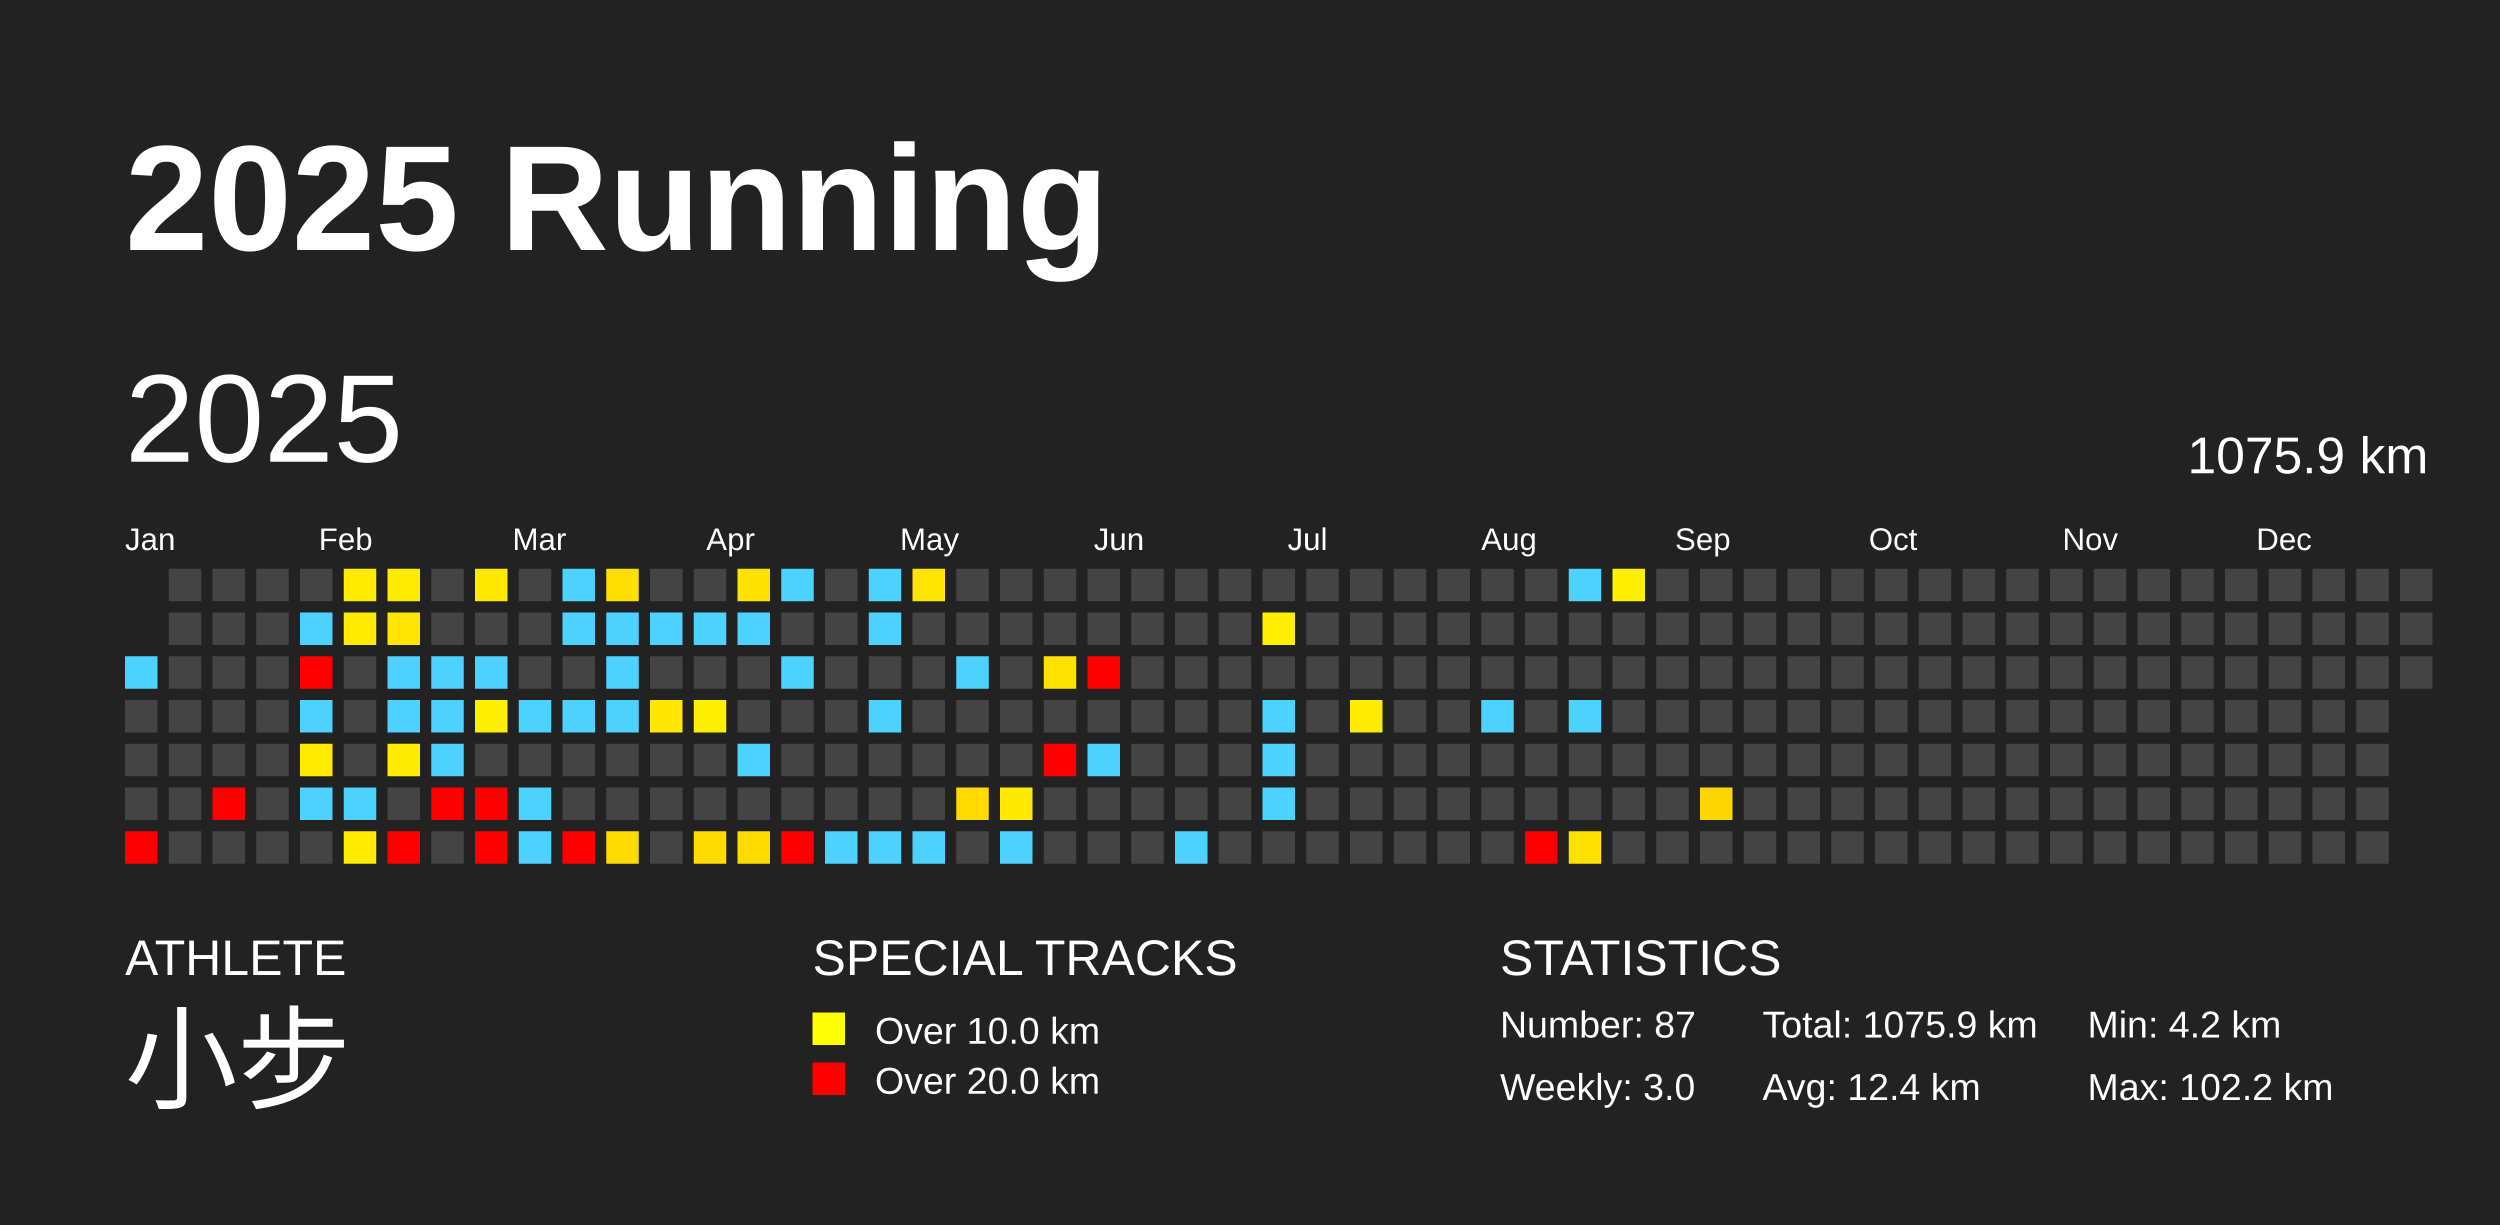
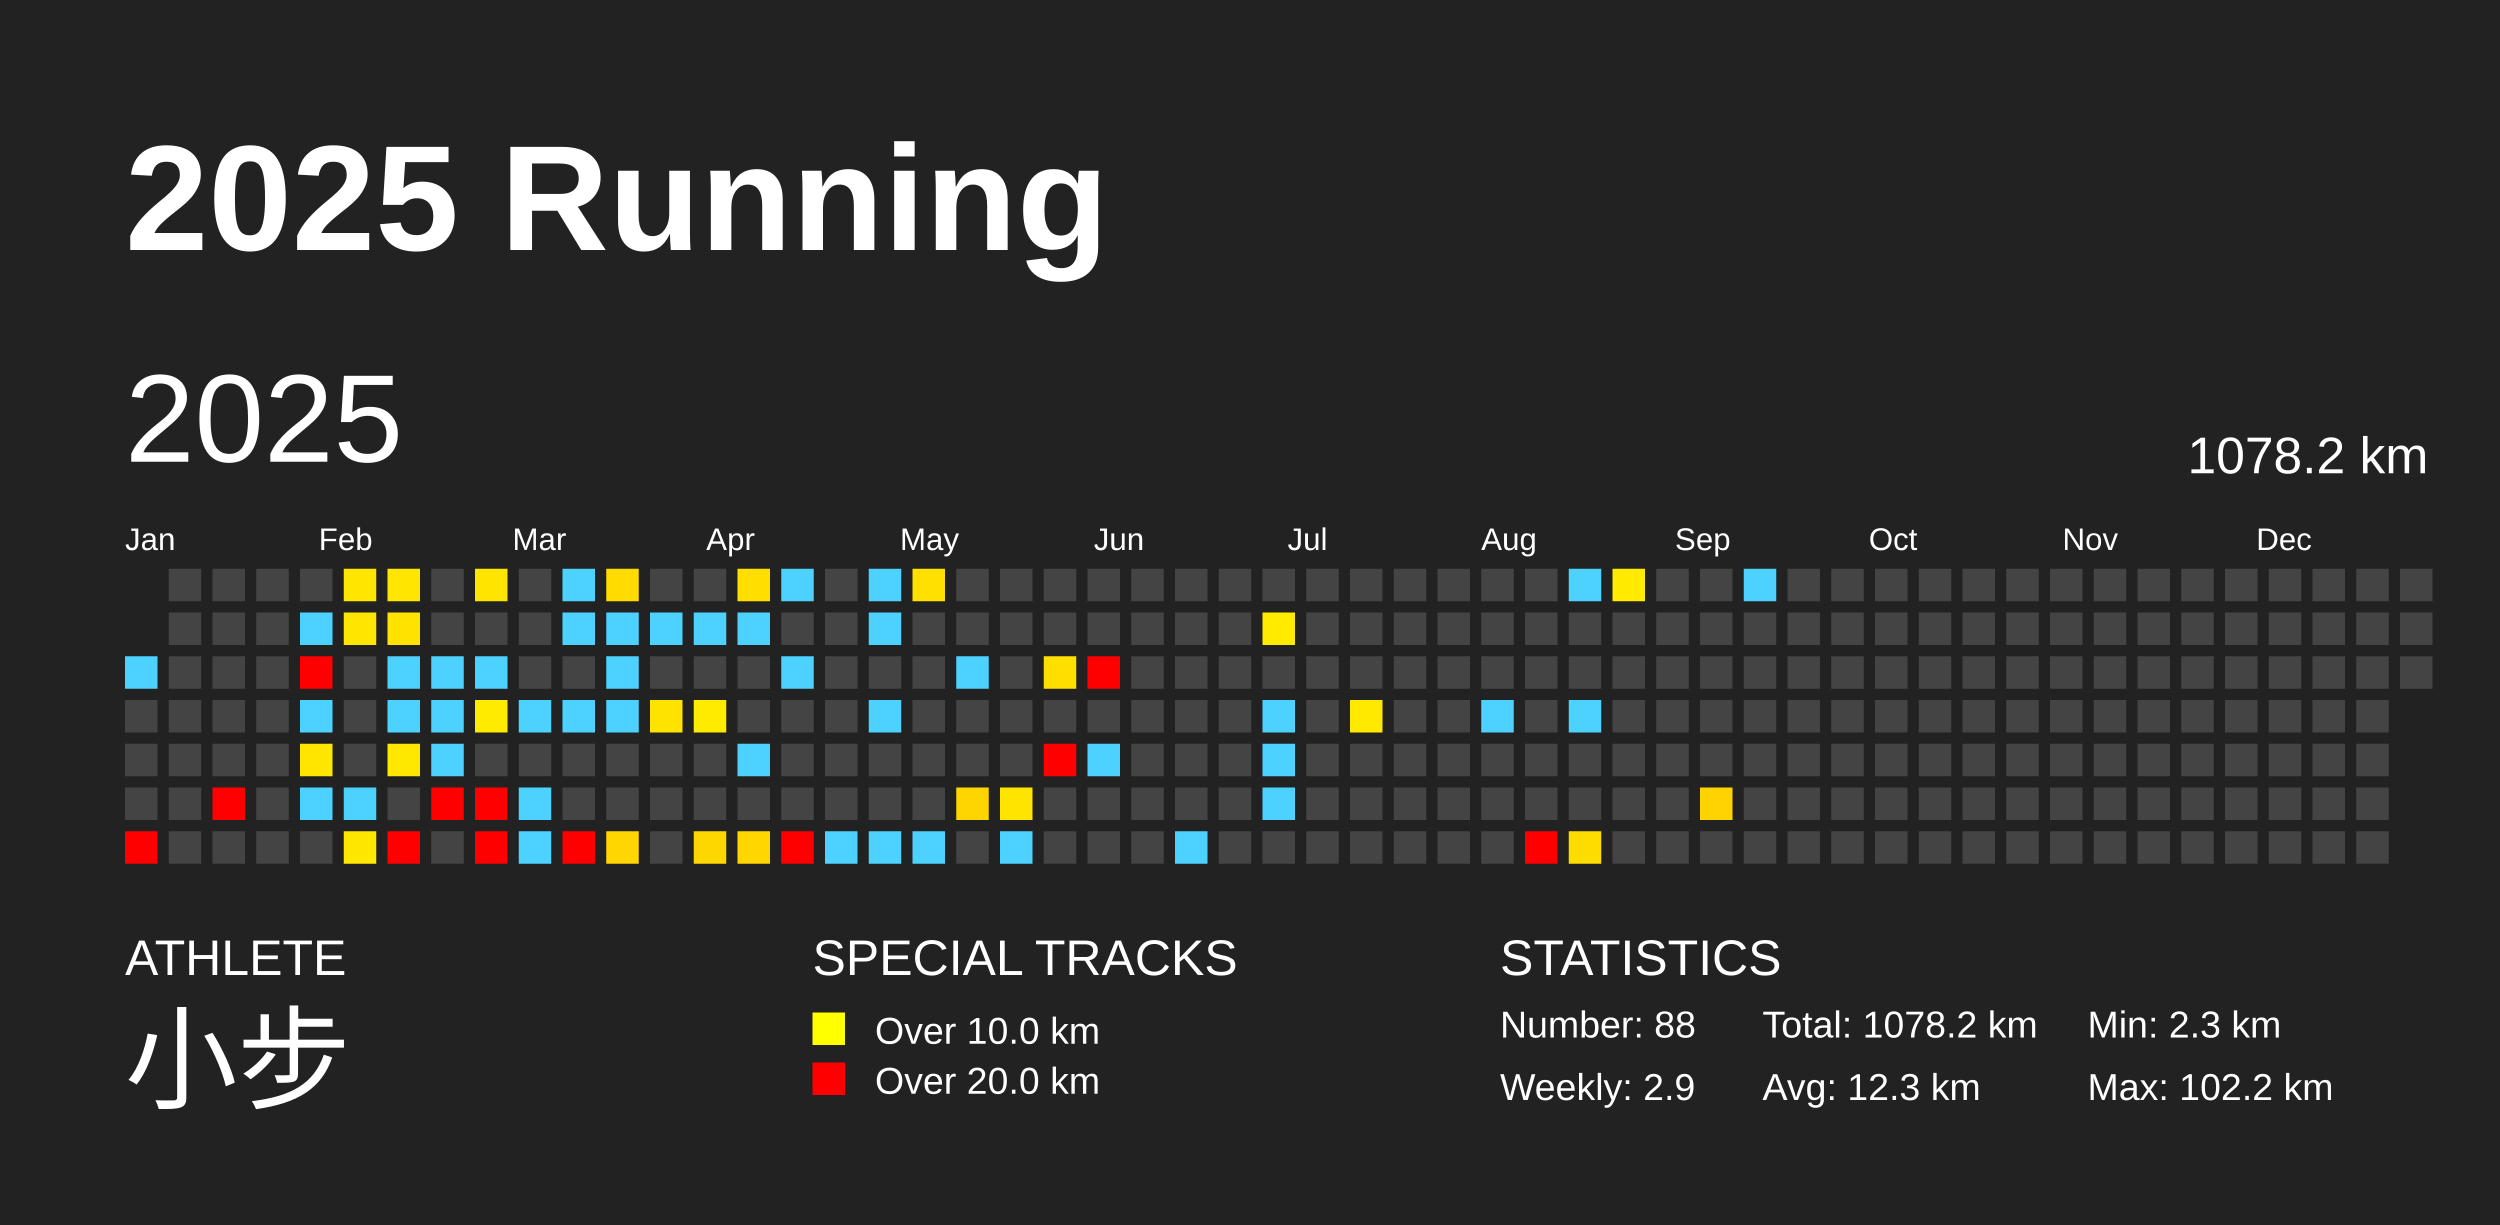
<svg xmlns="http://www.w3.org/2000/svg" baseProfile="full" height="98mm" version="1.1" viewBox="0,0,200,98" width="200mm">
  <defs />
  <rect fill="#222222" height="98" width="200" x="0" y="0" />
  <text fill="#FFFFFF" style="font-size:12px; font-family:Arial; font-weight:bold;" x="10" y="20">2025 Running</text>
  <text fill="#FFFFFF" style="font-size:4px; font-family:Arial" x="10" y="78">ATHLETE</text>
  <text fill="#FFFFFF" style="font-size:9px; font-family:Arial" x="10" y="88">小步</text>
  <text fill="#FFFFFF" style="font-size:4px; font-family:Arial" x="65" y="78">SPECIAL TRACKS</text>
  <rect fill="yellow" height="2.6" width="2.6" x="65" y="81" />
  <text fill="#FFFFFF" style="font-size:3px; font-family:Arial" x="70" y="83.5">Over 10.0 km</text>
  <rect fill="red" height="2.6" width="2.6" x="65" y="85" />
  <text fill="#FFFFFF" style="font-size:3px; font-family:Arial" x="70" y="87.5">Over 20.0 km</text>
  <text fill="#FFFFFF" style="font-size:4px; font-family:Arial" x="120" y="78">STATISTICS</text>
-   <text fill="#FFFFFF" style="font-size:3px; font-family:Arial" x="120" y="83">Number: 87</text>
-   <text fill="#FFFFFF" style="font-size:3px; font-family:Arial" x="120" y="88">Weekly: 3.0</text>
-   <text fill="#FFFFFF" style="font-size:3px; font-family:Arial" x="141" y="83">Total: 1075.9 km</text>
-   <text fill="#FFFFFF" style="font-size:3px; font-family:Arial" x="141" y="88">Avg: 12.4 km</text>
-   <text fill="#FFFFFF" style="font-size:3px; font-family:Arial" x="167" y="83">Min: 4.2 km</text>
+   <text fill="#FFFFFF" style="font-size:3px; font-family:Arial" x="120" y="83">Number: 88</text>
+   <text fill="#FFFFFF" style="font-size:3px; font-family:Arial" x="120" y="88">Weekly: 2.9</text>
+   <text fill="#FFFFFF" style="font-size:3px; font-family:Arial" x="141" y="83">Total: 1078.2 km</text>
+   <text fill="#FFFFFF" style="font-size:3px; font-family:Arial" x="141" y="88">Avg: 12.3 km</text>
+   <text fill="#FFFFFF" style="font-size:3px; font-family:Arial" x="167" y="83">Min: 2.3 km</text>
  <text fill="#FFFFFF" style="font-size:3px; font-family:Arial" x="167" y="88">Max: 102.2 km</text>
  <text dominant-baseline="hanging" fill="#FFFFFF" style="font-size:10.0px; font-family:Arial;" x="10" y="30">2025</text>
-   <text dominant-baseline="hanging" fill="#FFFFFF" style="font-size:4.125px; font-family:Arial;" x="175" y="35">1075.9 km</text>
+   <text dominant-baseline="hanging" fill="#FFFFFF" style="font-size:4.125px; font-family:Arial;" x="175" y="35">1078.2 km</text>
  <text fill="#FFFFFF" style="font-size:2.5px; font-family:Arial" x="10.0" y="44">Jan</text>
  <text fill="#FFFFFF" style="font-size:2.5px; font-family:Arial" x="25.5" y="44">Feb</text>
  <text fill="#FFFFFF" style="font-size:2.5px; font-family:Arial" x="41.0" y="44">Mar</text>
  <text fill="#FFFFFF" style="font-size:2.5px; font-family:Arial" x="56.5" y="44">Apr</text>
  <text fill="#FFFFFF" style="font-size:2.5px; font-family:Arial" x="72.0" y="44">May</text>
  <text fill="#FFFFFF" style="font-size:2.5px; font-family:Arial" x="87.5" y="44">Jun</text>
  <text fill="#FFFFFF" style="font-size:2.5px; font-family:Arial" x="103.0" y="44">Jul</text>
  <text fill="#FFFFFF" style="font-size:2.5px; font-family:Arial" x="118.5" y="44">Aug</text>
  <text fill="#FFFFFF" style="font-size:2.5px; font-family:Arial" x="134.0" y="44">Sep</text>
  <text fill="#FFFFFF" style="font-size:2.5px; font-family:Arial" x="149.5" y="44">Oct</text>
  <text fill="#FFFFFF" style="font-size:2.5px; font-family:Arial" x="165.0" y="44">Nov</text>
  <text fill="#FFFFFF" style="font-size:2.5px; font-family:Arial" x="180.5" y="44">Dec</text>
  <rect fill="#4dd2ff" height="2.6" width="2.6" x="10.0" y="52.5" />
  <rect fill="#444444" height="2.6" width="2.6" x="10.0" y="56.0" />
  <rect fill="#444444" height="2.6" width="2.6" x="10.0" y="59.5" />
  <rect fill="#444444" height="2.6" width="2.6" x="10.0" y="63.0" />
  <rect fill="red" height="2.6" width="2.6" x="10.0" y="66.5" />
  <rect fill="#444444" height="2.6" width="2.6" x="13.5" y="45.5" />
  <rect fill="#444444" height="2.6" width="2.6" x="13.5" y="49.0" />
  <rect fill="#444444" height="2.6" width="2.6" x="13.5" y="52.5" />
  <rect fill="#444444" height="2.6" width="2.6" x="13.5" y="56.0" />
  <rect fill="#444444" height="2.6" width="2.6" x="13.5" y="59.5" />
  <rect fill="#444444" height="2.6" width="2.6" x="13.5" y="63.0" />
  <rect fill="#444444" height="2.6" width="2.6" x="13.5" y="66.5" />
  <rect fill="#444444" height="2.6" width="2.6" x="17.0" y="45.5" />
  <rect fill="#444444" height="2.6" width="2.6" x="17.0" y="49.0" />
  <rect fill="#444444" height="2.6" width="2.6" x="17.0" y="52.5" />
  <rect fill="#444444" height="2.6" width="2.6" x="17.0" y="56.0" />
  <rect fill="#444444" height="2.6" width="2.6" x="17.0" y="59.5" />
  <rect fill="red" height="2.6" width="2.6" x="17.0" y="63.0" />
  <rect fill="#444444" height="2.6" width="2.6" x="17.0" y="66.5" />
  <rect fill="#444444" height="2.6" width="2.6" x="20.5" y="45.5" />
  <rect fill="#444444" height="2.6" width="2.6" x="20.5" y="49.0" />
  <rect fill="#444444" height="2.6" width="2.6" x="20.5" y="52.5" />
  <rect fill="#444444" height="2.6" width="2.6" x="20.5" y="56.0" />
  <rect fill="#444444" height="2.6" width="2.6" x="20.5" y="59.5" />
  <rect fill="#444444" height="2.6" width="2.6" x="20.5" y="63.0" />
  <rect fill="#444444" height="2.6" width="2.6" x="20.5" y="66.5" />
  <rect fill="#444444" height="2.6" width="2.6" x="24.0" y="45.5" />
  <rect fill="#4dd2ff" height="2.6" width="2.6" x="24.0" y="49.0" />
  <rect fill="red" height="2.6" width="2.6" x="24.0" y="52.5" />
  <rect fill="#4dd2ff" height="2.6" width="2.6" x="24.0" y="56.0" />
-   <rect fill="#ffeb00" height="2.6" width="2.6" x="24.0" y="59.5" />
+   <rect fill="#ffe600" height="2.6" width="2.6" x="24.0" y="59.5" />
  <rect fill="#4dd2ff" height="2.6" width="2.6" x="24.0" y="63.0" />
  <rect fill="#444444" height="2.6" width="2.6" x="24.0" y="66.5" />
-   <rect fill="#ffea00" height="2.6" width="2.6" x="27.5" y="45.5" />
-   <rect fill="#ffea00" height="2.6" width="2.6" x="27.5" y="49.0" />
+   <rect fill="#ffe600" height="2.6" width="2.6" x="27.5" y="45.5" />
+   <rect fill="#ffe600" height="2.6" width="2.6" x="27.5" y="49.0" />
  <rect fill="#444444" height="2.6" width="2.6" x="27.5" y="52.5" />
  <rect fill="#444444" height="2.6" width="2.6" x="27.5" y="56.0" />
  <rect fill="#444444" height="2.6" width="2.6" x="27.5" y="59.5" />
  <rect fill="#4dd2ff" height="2.6" width="2.6" x="27.5" y="63.0" />
-   <rect fill="#ffec00" height="2.6" width="2.6" x="27.5" y="66.5" />
-   <rect fill="#ffeb00" height="2.6" width="2.6" x="31.0" y="45.5" />
-   <rect fill="#ffe600" height="2.6" width="2.6" x="31.0" y="49.0" />
+   <rect fill="#ffe700" height="2.6" width="2.6" x="27.5" y="66.5" />
+   <rect fill="#ffe600" height="2.6" width="2.6" x="31.0" y="45.5" />
+   <rect fill="#ffe200" height="2.6" width="2.6" x="31.0" y="49.0" />
  <rect fill="#4dd2ff" height="2.6" width="2.6" x="31.0" y="52.5" />
  <rect fill="#4dd2ff" height="2.6" width="2.6" x="31.0" y="56.0" />
-   <rect fill="#ffed00" height="2.6" width="2.6" x="31.0" y="59.5" />
+   <rect fill="#ffe800" height="2.6" width="2.6" x="31.0" y="59.5" />
  <rect fill="#444444" height="2.6" width="2.6" x="31.0" y="63.0" />
  <rect fill="red" height="2.6" width="2.6" x="31.0" y="66.5" />
  <rect fill="#444444" height="2.6" width="2.6" x="34.5" y="45.5" />
  <rect fill="#444444" height="2.6" width="2.6" x="34.5" y="49.0" />
  <rect fill="#4dd2ff" height="2.6" width="2.6" x="34.5" y="52.5" />
  <rect fill="#4dd2ff" height="2.6" width="2.6" x="34.5" y="56.0" />
  <rect fill="#4dd2ff" height="2.6" width="2.6" x="34.5" y="59.5" />
  <rect fill="red" height="2.6" width="2.6" x="34.5" y="63.0" />
  <rect fill="#444444" height="2.6" width="2.6" x="34.5" y="66.5" />
-   <rect fill="#ffe900" height="2.6" width="2.6" x="38.0" y="45.5" />
+   <rect fill="#ffe400" height="2.6" width="2.6" x="38.0" y="45.5" />
  <rect fill="#444444" height="2.6" width="2.6" x="38.0" y="49.0" />
  <rect fill="#4dd2ff" height="2.6" width="2.6" x="38.0" y="52.5" />
-   <rect fill="#fff000" height="2.6" width="2.6" x="38.0" y="56.0" />
+   <rect fill="#ffeb00" height="2.6" width="2.6" x="38.0" y="56.0" />
  <rect fill="#444444" height="2.6" width="2.6" x="38.0" y="59.5" />
  <rect fill="red" height="2.6" width="2.6" x="38.0" y="63.0" />
  <rect fill="red" height="2.6" width="2.6" x="38.0" y="66.5" />
  <rect fill="#444444" height="2.6" width="2.6" x="41.5" y="45.5" />
  <rect fill="#444444" height="2.6" width="2.6" x="41.5" y="49.0" />
  <rect fill="#444444" height="2.6" width="2.6" x="41.5" y="52.5" />
  <rect fill="#4dd2ff" height="2.6" width="2.6" x="41.5" y="56.0" />
  <rect fill="#444444" height="2.6" width="2.6" x="41.5" y="59.5" />
  <rect fill="#4dd2ff" height="2.6" width="2.6" x="41.5" y="63.0" />
  <rect fill="#4dd2ff" height="2.6" width="2.6" x="41.5" y="66.5" />
  <rect fill="#4dd2ff" height="2.6" width="2.6" x="45.0" y="45.5" />
  <rect fill="#4dd2ff" height="2.6" width="2.6" x="45.0" y="49.0" />
  <rect fill="#444444" height="2.6" width="2.6" x="45.0" y="52.5" />
  <rect fill="#4dd2ff" height="2.6" width="2.6" x="45.0" y="56.0" />
  <rect fill="#444444" height="2.6" width="2.6" x="45.0" y="59.5" />
  <rect fill="#444444" height="2.6" width="2.6" x="45.0" y="63.0" />
  <rect fill="red" height="2.6" width="2.6" x="45.0" y="66.5" />
-   <rect fill="#ffdf00" height="2.6" width="2.6" x="48.5" y="45.5" />
+   <rect fill="#ffdb00" height="2.6" width="2.6" x="48.5" y="45.5" />
  <rect fill="#4dd2ff" height="2.6" width="2.6" x="48.5" y="49.0" />
  <rect fill="#4dd2ff" height="2.6" width="2.6" x="48.5" y="52.5" />
  <rect fill="#4dd2ff" height="2.6" width="2.6" x="48.5" y="56.0" />
  <rect fill="#444444" height="2.6" width="2.6" x="48.5" y="59.5" />
  <rect fill="#444444" height="2.6" width="2.6" x="48.5" y="63.0" />
-   <rect fill="#ffda00" height="2.6" width="2.6" x="48.5" y="66.5" />
+   <rect fill="#ffd600" height="2.6" width="2.6" x="48.5" y="66.5" />
  <rect fill="#444444" height="2.6" width="2.6" x="52.0" y="45.5" />
  <rect fill="#4dd2ff" height="2.6" width="2.6" x="52.0" y="49.0" />
  <rect fill="#444444" height="2.6" width="2.6" x="52.0" y="52.5" />
-   <rect fill="#ffe700" height="2.6" width="2.6" x="52.0" y="56.0" />
+   <rect fill="#ffe300" height="2.6" width="2.6" x="52.0" y="56.0" />
  <rect fill="#444444" height="2.6" width="2.6" x="52.0" y="59.5" />
  <rect fill="#444444" height="2.6" width="2.6" x="52.0" y="63.0" />
  <rect fill="#444444" height="2.6" width="2.6" x="52.0" y="66.5" />
  <rect fill="#444444" height="2.6" width="2.6" x="55.5" y="45.5" />
  <rect fill="#4dd2ff" height="2.6" width="2.6" x="55.5" y="49.0" />
  <rect fill="#444444" height="2.6" width="2.6" x="55.5" y="52.5" />
-   <rect fill="#fff000" height="2.6" width="2.6" x="55.5" y="56.0" />
+   <rect fill="#ffeb00" height="2.6" width="2.6" x="55.5" y="56.0" />
  <rect fill="#444444" height="2.6" width="2.6" x="55.5" y="59.5" />
  <rect fill="#444444" height="2.6" width="2.6" x="55.5" y="63.0" />
-   <rect fill="#ffdb00" height="2.6" width="2.6" x="55.5" y="66.5" />
-   <rect fill="#ffe200" height="2.6" width="2.6" x="59.0" y="45.5" />
+   <rect fill="#ffd700" height="2.6" width="2.6" x="55.5" y="66.5" />
+   <rect fill="#ffde00" height="2.6" width="2.6" x="59.0" y="45.5" />
  <rect fill="#4dd2ff" height="2.6" width="2.6" x="59.0" y="49.0" />
  <rect fill="#444444" height="2.6" width="2.6" x="59.0" y="52.5" />
  <rect fill="#444444" height="2.6" width="2.6" x="59.0" y="56.0" />
  <rect fill="#4dd2ff" height="2.6" width="2.6" x="59.0" y="59.5" />
  <rect fill="#444444" height="2.6" width="2.6" x="59.0" y="63.0" />
-   <rect fill="#ffda00" height="2.6" width="2.6" x="59.0" y="66.5" />
+   <rect fill="#ffd600" height="2.6" width="2.6" x="59.0" y="66.5" />
  <rect fill="#4dd2ff" height="2.6" width="2.6" x="62.5" y="45.5" />
  <rect fill="#444444" height="2.6" width="2.6" x="62.5" y="49.0" />
  <rect fill="#4dd2ff" height="2.6" width="2.6" x="62.5" y="52.5" />
  <rect fill="#444444" height="2.6" width="2.6" x="62.5" y="56.0" />
  <rect fill="#444444" height="2.6" width="2.6" x="62.5" y="59.5" />
  <rect fill="#444444" height="2.6" width="2.6" x="62.5" y="63.0" />
  <rect fill="red" height="2.6" width="2.6" x="62.5" y="66.5" />
  <rect fill="#444444" height="2.6" width="2.6" x="66.0" y="45.5" />
  <rect fill="#444444" height="2.6" width="2.6" x="66.0" y="49.0" />
  <rect fill="#444444" height="2.6" width="2.6" x="66.0" y="52.5" />
  <rect fill="#444444" height="2.6" width="2.6" x="66.0" y="56.0" />
  <rect fill="#444444" height="2.6" width="2.6" x="66.0" y="59.5" />
  <rect fill="#444444" height="2.6" width="2.6" x="66.0" y="63.0" />
  <rect fill="#4dd2ff" height="2.6" width="2.6" x="66.0" y="66.5" />
  <rect fill="#4dd2ff" height="2.6" width="2.6" x="69.5" y="45.5" />
  <rect fill="#4dd2ff" height="2.6" width="2.6" x="69.5" y="49.0" />
  <rect fill="#444444" height="2.6" width="2.6" x="69.5" y="52.5" />
  <rect fill="#4dd2ff" height="2.6" width="2.6" x="69.5" y="56.0" />
  <rect fill="#444444" height="2.6" width="2.6" x="69.5" y="59.5" />
  <rect fill="#444444" height="2.6" width="2.6" x="69.5" y="63.0" />
  <rect fill="#4dd2ff" height="2.6" width="2.6" x="69.5" y="66.5" />
-   <rect fill="#ffe500" height="2.6" width="2.6" x="73.0" y="45.5" />
+   <rect fill="#ffe000" height="2.6" width="2.6" x="73.0" y="45.5" />
  <rect fill="#444444" height="2.6" width="2.6" x="73.0" y="49.0" />
  <rect fill="#444444" height="2.6" width="2.6" x="73.0" y="52.5" />
  <rect fill="#444444" height="2.6" width="2.6" x="73.0" y="56.0" />
  <rect fill="#444444" height="2.6" width="2.6" x="73.0" y="59.5" />
  <rect fill="#444444" height="2.6" width="2.6" x="73.0" y="63.0" />
  <rect fill="#4dd2ff" height="2.6" width="2.6" x="73.0" y="66.5" />
  <rect fill="#444444" height="2.6" width="2.6" x="76.5" y="45.5" />
  <rect fill="#444444" height="2.6" width="2.6" x="76.5" y="49.0" />
  <rect fill="#4dd2ff" height="2.6" width="2.6" x="76.5" y="52.5" />
  <rect fill="#444444" height="2.6" width="2.6" x="76.5" y="56.0" />
  <rect fill="#444444" height="2.6" width="2.6" x="76.5" y="59.5" />
-   <rect fill="#ffd900" height="2.6" width="2.6" x="76.5" y="63.0" />
+   <rect fill="#ffd500" height="2.6" width="2.6" x="76.5" y="63.0" />
  <rect fill="#444444" height="2.6" width="2.6" x="76.5" y="66.5" />
  <rect fill="#444444" height="2.6" width="2.6" x="80.0" y="45.5" />
  <rect fill="#444444" height="2.6" width="2.6" x="80.0" y="49.0" />
  <rect fill="#444444" height="2.6" width="2.6" x="80.0" y="52.5" />
  <rect fill="#444444" height="2.6" width="2.6" x="80.0" y="56.0" />
  <rect fill="#444444" height="2.6" width="2.6" x="80.0" y="59.5" />
-   <rect fill="#ffe900" height="2.6" width="2.6" x="80.0" y="63.0" />
+   <rect fill="#ffe400" height="2.6" width="2.6" x="80.0" y="63.0" />
  <rect fill="#4dd2ff" height="2.6" width="2.6" x="80.0" y="66.5" />
  <rect fill="#444444" height="2.6" width="2.6" x="83.5" y="45.5" />
  <rect fill="#444444" height="2.6" width="2.6" x="83.5" y="49.0" />
-   <rect fill="#ffe300" height="2.6" width="2.6" x="83.5" y="52.5" />
+   <rect fill="#ffdf00" height="2.6" width="2.6" x="83.5" y="52.5" />
  <rect fill="#444444" height="2.6" width="2.6" x="83.5" y="56.0" />
  <rect fill="red" height="2.6" width="2.6" x="83.5" y="59.5" />
  <rect fill="#444444" height="2.6" width="2.6" x="83.5" y="63.0" />
  <rect fill="#444444" height="2.6" width="2.6" x="83.5" y="66.5" />
  <rect fill="#444444" height="2.6" width="2.6" x="87.0" y="45.5" />
  <rect fill="#444444" height="2.6" width="2.6" x="87.0" y="49.0" />
  <rect fill="red" height="2.6" width="2.6" x="87.0" y="52.5" />
  <rect fill="#444444" height="2.6" width="2.6" x="87.0" y="56.0" />
  <rect fill="#4dd2ff" height="2.6" width="2.6" x="87.0" y="59.5" />
  <rect fill="#444444" height="2.6" width="2.6" x="87.0" y="63.0" />
  <rect fill="#444444" height="2.6" width="2.6" x="87.0" y="66.5" />
  <rect fill="#444444" height="2.6" width="2.6" x="90.5" y="45.5" />
  <rect fill="#444444" height="2.6" width="2.6" x="90.5" y="49.0" />
  <rect fill="#444444" height="2.6" width="2.6" x="90.5" y="52.5" />
  <rect fill="#444444" height="2.6" width="2.6" x="90.5" y="56.0" />
  <rect fill="#444444" height="2.6" width="2.6" x="90.5" y="59.5" />
  <rect fill="#444444" height="2.6" width="2.6" x="90.5" y="63.0" />
  <rect fill="#444444" height="2.6" width="2.6" x="90.5" y="66.5" />
  <rect fill="#444444" height="2.6" width="2.6" x="94.0" y="45.5" />
  <rect fill="#444444" height="2.6" width="2.6" x="94.0" y="49.0" />
  <rect fill="#444444" height="2.6" width="2.6" x="94.0" y="52.5" />
  <rect fill="#444444" height="2.6" width="2.6" x="94.0" y="56.0" />
  <rect fill="#444444" height="2.6" width="2.6" x="94.0" y="59.5" />
  <rect fill="#444444" height="2.6" width="2.6" x="94.0" y="63.0" />
  <rect fill="#4dd2ff" height="2.6" width="2.6" x="94.0" y="66.5" />
  <rect fill="#444444" height="2.6" width="2.6" x="97.5" y="45.5" />
  <rect fill="#444444" height="2.6" width="2.6" x="97.5" y="49.0" />
  <rect fill="#444444" height="2.6" width="2.6" x="97.5" y="52.5" />
  <rect fill="#444444" height="2.6" width="2.6" x="97.5" y="56.0" />
  <rect fill="#444444" height="2.6" width="2.6" x="97.5" y="59.5" />
  <rect fill="#444444" height="2.6" width="2.6" x="97.5" y="63.0" />
  <rect fill="#444444" height="2.6" width="2.6" x="97.5" y="66.5" />
  <rect fill="#444444" height="2.6" width="2.6" x="101.0" y="45.5" />
-   <rect fill="#ffef00" height="2.6" width="2.6" x="101.0" y="49.0" />
+   <rect fill="#ffea00" height="2.6" width="2.6" x="101.0" y="49.0" />
  <rect fill="#444444" height="2.6" width="2.6" x="101.0" y="52.5" />
  <rect fill="#4dd2ff" height="2.6" width="2.6" x="101.0" y="56.0" />
  <rect fill="#4dd2ff" height="2.6" width="2.6" x="101.0" y="59.5" />
  <rect fill="#4dd2ff" height="2.6" width="2.6" x="101.0" y="63.0" />
  <rect fill="#444444" height="2.6" width="2.6" x="101.0" y="66.5" />
  <rect fill="#444444" height="2.6" width="2.6" x="104.5" y="45.5" />
  <rect fill="#444444" height="2.6" width="2.6" x="104.5" y="49.0" />
  <rect fill="#444444" height="2.6" width="2.6" x="104.5" y="52.5" />
  <rect fill="#444444" height="2.6" width="2.6" x="104.5" y="56.0" />
  <rect fill="#444444" height="2.6" width="2.6" x="104.5" y="59.5" />
  <rect fill="#444444" height="2.6" width="2.6" x="104.5" y="63.0" />
  <rect fill="#444444" height="2.6" width="2.6" x="104.5" y="66.5" />
  <rect fill="#444444" height="2.6" width="2.6" x="108.0" y="45.5" />
  <rect fill="#444444" height="2.6" width="2.6" x="108.0" y="49.0" />
  <rect fill="#444444" height="2.6" width="2.6" x="108.0" y="52.5" />
-   <rect fill="#ffed00" height="2.6" width="2.6" x="108.0" y="56.0" />
+   <rect fill="#ffe900" height="2.6" width="2.6" x="108.0" y="56.0" />
  <rect fill="#444444" height="2.6" width="2.6" x="108.0" y="59.5" />
  <rect fill="#444444" height="2.6" width="2.6" x="108.0" y="63.0" />
  <rect fill="#444444" height="2.6" width="2.6" x="108.0" y="66.5" />
  <rect fill="#444444" height="2.6" width="2.6" x="111.5" y="45.5" />
  <rect fill="#444444" height="2.6" width="2.6" x="111.5" y="49.0" />
  <rect fill="#444444" height="2.6" width="2.6" x="111.5" y="52.5" />
  <rect fill="#444444" height="2.6" width="2.6" x="111.5" y="56.0" />
  <rect fill="#444444" height="2.6" width="2.6" x="111.5" y="59.5" />
  <rect fill="#444444" height="2.6" width="2.6" x="111.5" y="63.0" />
  <rect fill="#444444" height="2.6" width="2.6" x="111.5" y="66.5" />
  <rect fill="#444444" height="2.6" width="2.6" x="115.0" y="45.5" />
  <rect fill="#444444" height="2.6" width="2.6" x="115.0" y="49.0" />
  <rect fill="#444444" height="2.6" width="2.6" x="115.0" y="52.5" />
  <rect fill="#444444" height="2.6" width="2.6" x="115.0" y="56.0" />
  <rect fill="#444444" height="2.6" width="2.6" x="115.0" y="59.5" />
  <rect fill="#444444" height="2.6" width="2.6" x="115.0" y="63.0" />
  <rect fill="#444444" height="2.6" width="2.6" x="115.0" y="66.5" />
  <rect fill="#444444" height="2.6" width="2.6" x="118.5" y="45.5" />
  <rect fill="#444444" height="2.6" width="2.6" x="118.5" y="49.0" />
  <rect fill="#444444" height="2.6" width="2.6" x="118.5" y="52.5" />
  <rect fill="#4dd2ff" height="2.6" width="2.6" x="118.5" y="56.0" />
  <rect fill="#444444" height="2.6" width="2.6" x="118.5" y="59.5" />
  <rect fill="#444444" height="2.6" width="2.6" x="118.5" y="63.0" />
  <rect fill="#444444" height="2.6" width="2.6" x="118.5" y="66.5" />
  <rect fill="#444444" height="2.6" width="2.6" x="122.0" y="45.5" />
  <rect fill="#444444" height="2.6" width="2.6" x="122.0" y="49.0" />
  <rect fill="#444444" height="2.6" width="2.6" x="122.0" y="52.5" />
  <rect fill="#444444" height="2.6" width="2.6" x="122.0" y="56.0" />
  <rect fill="#444444" height="2.6" width="2.6" x="122.0" y="59.5" />
  <rect fill="#444444" height="2.6" width="2.6" x="122.0" y="63.0" />
  <rect fill="red" height="2.6" width="2.6" x="122.0" y="66.5" />
  <rect fill="#4dd2ff" height="2.6" width="2.6" x="125.5" y="45.5" />
  <rect fill="#444444" height="2.6" width="2.6" x="125.5" y="49.0" />
  <rect fill="#444444" height="2.6" width="2.6" x="125.5" y="52.5" />
  <rect fill="#4dd2ff" height="2.6" width="2.6" x="125.5" y="56.0" />
  <rect fill="#444444" height="2.6" width="2.6" x="125.5" y="59.5" />
  <rect fill="#444444" height="2.6" width="2.6" x="125.5" y="63.0" />
-   <rect fill="#ffe000" height="2.6" width="2.6" x="125.5" y="66.5" />
-   <rect fill="#ffef00" height="2.6" width="2.6" x="129.0" y="45.5" />
+   <rect fill="#ffdc00" height="2.6" width="2.6" x="125.5" y="66.5" />
+   <rect fill="#ffea00" height="2.6" width="2.6" x="129.0" y="45.5" />
  <rect fill="#444444" height="2.6" width="2.6" x="129.0" y="49.0" />
  <rect fill="#444444" height="2.6" width="2.6" x="129.0" y="52.5" />
  <rect fill="#444444" height="2.6" width="2.6" x="129.0" y="56.0" />
  <rect fill="#444444" height="2.6" width="2.6" x="129.0" y="59.5" />
  <rect fill="#444444" height="2.6" width="2.6" x="129.0" y="63.0" />
  <rect fill="#444444" height="2.6" width="2.6" x="129.0" y="66.5" />
  <rect fill="#444444" height="2.6" width="2.6" x="132.5" y="45.5" />
  <rect fill="#444444" height="2.6" width="2.6" x="132.5" y="49.0" />
  <rect fill="#444444" height="2.6" width="2.6" x="132.5" y="52.5" />
  <rect fill="#444444" height="2.6" width="2.6" x="132.5" y="56.0" />
  <rect fill="#444444" height="2.6" width="2.6" x="132.5" y="59.5" />
  <rect fill="#444444" height="2.6" width="2.6" x="132.5" y="63.0" />
  <rect fill="#444444" height="2.6" width="2.6" x="132.5" y="66.5" />
  <rect fill="#444444" height="2.6" width="2.6" x="136.0" y="45.5" />
  <rect fill="#444444" height="2.6" width="2.6" x="136.0" y="49.0" />
  <rect fill="#444444" height="2.6" width="2.6" x="136.0" y="52.5" />
  <rect fill="#444444" height="2.6" width="2.6" x="136.0" y="56.0" />
  <rect fill="#444444" height="2.6" width="2.6" x="136.0" y="59.5" />
-   <rect fill="#ffd700" height="2.6" width="2.6" x="136.0" y="63.0" />
+   <rect fill="#ffd300" height="2.6" width="2.6" x="136.0" y="63.0" />
  <rect fill="#444444" height="2.6" width="2.6" x="136.0" y="66.5" />
-   <rect fill="#444444" height="2.6" width="2.6" x="139.5" y="45.5" />
+   <rect fill="#4dd2ff" height="2.6" width="2.6" x="139.5" y="45.5" />
  <rect fill="#444444" height="2.6" width="2.6" x="139.5" y="49.0" />
  <rect fill="#444444" height="2.6" width="2.6" x="139.5" y="52.5" />
  <rect fill="#444444" height="2.6" width="2.6" x="139.5" y="56.0" />
  <rect fill="#444444" height="2.6" width="2.6" x="139.5" y="59.5" />
  <rect fill="#444444" height="2.6" width="2.6" x="139.5" y="63.0" />
  <rect fill="#444444" height="2.6" width="2.6" x="139.5" y="66.5" />
  <rect fill="#444444" height="2.6" width="2.6" x="143.0" y="45.5" />
  <rect fill="#444444" height="2.6" width="2.6" x="143.0" y="49.0" />
  <rect fill="#444444" height="2.6" width="2.6" x="143.0" y="52.5" />
  <rect fill="#444444" height="2.6" width="2.6" x="143.0" y="56.0" />
  <rect fill="#444444" height="2.6" width="2.6" x="143.0" y="59.5" />
  <rect fill="#444444" height="2.6" width="2.6" x="143.0" y="63.0" />
  <rect fill="#444444" height="2.6" width="2.6" x="143.0" y="66.5" />
  <rect fill="#444444" height="2.6" width="2.6" x="146.5" y="45.5" />
  <rect fill="#444444" height="2.6" width="2.6" x="146.5" y="49.0" />
  <rect fill="#444444" height="2.6" width="2.6" x="146.5" y="52.5" />
  <rect fill="#444444" height="2.6" width="2.6" x="146.5" y="56.0" />
  <rect fill="#444444" height="2.6" width="2.6" x="146.5" y="59.5" />
  <rect fill="#444444" height="2.6" width="2.6" x="146.5" y="63.0" />
  <rect fill="#444444" height="2.6" width="2.6" x="146.5" y="66.5" />
  <rect fill="#444444" height="2.6" width="2.6" x="150.0" y="45.5" />
  <rect fill="#444444" height="2.6" width="2.6" x="150.0" y="49.0" />
  <rect fill="#444444" height="2.6" width="2.6" x="150.0" y="52.5" />
  <rect fill="#444444" height="2.6" width="2.6" x="150.0" y="56.0" />
  <rect fill="#444444" height="2.6" width="2.6" x="150.0" y="59.5" />
  <rect fill="#444444" height="2.6" width="2.6" x="150.0" y="63.0" />
  <rect fill="#444444" height="2.6" width="2.6" x="150.0" y="66.5" />
  <rect fill="#444444" height="2.6" width="2.6" x="153.5" y="45.5" />
  <rect fill="#444444" height="2.6" width="2.6" x="153.5" y="49.0" />
  <rect fill="#444444" height="2.6" width="2.6" x="153.5" y="52.5" />
  <rect fill="#444444" height="2.6" width="2.6" x="153.5" y="56.0" />
  <rect fill="#444444" height="2.6" width="2.6" x="153.5" y="59.5" />
  <rect fill="#444444" height="2.6" width="2.6" x="153.5" y="63.0" />
  <rect fill="#444444" height="2.6" width="2.6" x="153.5" y="66.5" />
  <rect fill="#444444" height="2.6" width="2.6" x="157.0" y="45.5" />
  <rect fill="#444444" height="2.6" width="2.6" x="157.0" y="49.0" />
  <rect fill="#444444" height="2.6" width="2.6" x="157.0" y="52.5" />
  <rect fill="#444444" height="2.6" width="2.6" x="157.0" y="56.0" />
  <rect fill="#444444" height="2.6" width="2.6" x="157.0" y="59.5" />
  <rect fill="#444444" height="2.6" width="2.6" x="157.0" y="63.0" />
  <rect fill="#444444" height="2.6" width="2.6" x="157.0" y="66.5" />
  <rect fill="#444444" height="2.6" width="2.6" x="160.5" y="45.5" />
  <rect fill="#444444" height="2.6" width="2.6" x="160.5" y="49.0" />
  <rect fill="#444444" height="2.6" width="2.6" x="160.5" y="52.5" />
  <rect fill="#444444" height="2.6" width="2.6" x="160.5" y="56.0" />
  <rect fill="#444444" height="2.6" width="2.6" x="160.5" y="59.5" />
  <rect fill="#444444" height="2.6" width="2.6" x="160.5" y="63.0" />
  <rect fill="#444444" height="2.6" width="2.6" x="160.5" y="66.5" />
  <rect fill="#444444" height="2.6" width="2.6" x="164.0" y="45.5" />
  <rect fill="#444444" height="2.6" width="2.6" x="164.0" y="49.0" />
  <rect fill="#444444" height="2.6" width="2.6" x="164.0" y="52.5" />
  <rect fill="#444444" height="2.6" width="2.6" x="164.0" y="56.0" />
  <rect fill="#444444" height="2.6" width="2.6" x="164.0" y="59.5" />
  <rect fill="#444444" height="2.6" width="2.6" x="164.0" y="63.0" />
  <rect fill="#444444" height="2.6" width="2.6" x="164.0" y="66.5" />
  <rect fill="#444444" height="2.6" width="2.6" x="167.5" y="45.5" />
  <rect fill="#444444" height="2.6" width="2.6" x="167.5" y="49.0" />
  <rect fill="#444444" height="2.6" width="2.6" x="167.5" y="52.5" />
  <rect fill="#444444" height="2.6" width="2.6" x="167.5" y="56.0" />
  <rect fill="#444444" height="2.6" width="2.6" x="167.5" y="59.5" />
  <rect fill="#444444" height="2.6" width="2.6" x="167.5" y="63.0" />
  <rect fill="#444444" height="2.6" width="2.6" x="167.5" y="66.5" />
  <rect fill="#444444" height="2.6" width="2.6" x="171.0" y="45.5" />
  <rect fill="#444444" height="2.6" width="2.6" x="171.0" y="49.0" />
  <rect fill="#444444" height="2.6" width="2.6" x="171.0" y="52.5" />
  <rect fill="#444444" height="2.6" width="2.6" x="171.0" y="56.0" />
  <rect fill="#444444" height="2.6" width="2.6" x="171.0" y="59.5" />
  <rect fill="#444444" height="2.6" width="2.6" x="171.0" y="63.0" />
  <rect fill="#444444" height="2.6" width="2.6" x="171.0" y="66.5" />
  <rect fill="#444444" height="2.6" width="2.6" x="174.5" y="45.5" />
  <rect fill="#444444" height="2.6" width="2.6" x="174.5" y="49.0" />
  <rect fill="#444444" height="2.6" width="2.6" x="174.5" y="52.5" />
  <rect fill="#444444" height="2.6" width="2.6" x="174.5" y="56.0" />
  <rect fill="#444444" height="2.6" width="2.6" x="174.5" y="59.5" />
  <rect fill="#444444" height="2.6" width="2.6" x="174.5" y="63.0" />
  <rect fill="#444444" height="2.6" width="2.6" x="174.5" y="66.5" />
  <rect fill="#444444" height="2.6" width="2.6" x="178.0" y="45.5" />
  <rect fill="#444444" height="2.6" width="2.6" x="178.0" y="49.0" />
  <rect fill="#444444" height="2.6" width="2.6" x="178.0" y="52.5" />
  <rect fill="#444444" height="2.6" width="2.6" x="178.0" y="56.0" />
  <rect fill="#444444" height="2.6" width="2.6" x="178.0" y="59.5" />
  <rect fill="#444444" height="2.6" width="2.6" x="178.0" y="63.0" />
  <rect fill="#444444" height="2.6" width="2.6" x="178.0" y="66.5" />
  <rect fill="#444444" height="2.6" width="2.6" x="181.5" y="45.5" />
  <rect fill="#444444" height="2.6" width="2.6" x="181.5" y="49.0" />
  <rect fill="#444444" height="2.6" width="2.6" x="181.5" y="52.5" />
  <rect fill="#444444" height="2.6" width="2.6" x="181.5" y="56.0" />
  <rect fill="#444444" height="2.6" width="2.6" x="181.5" y="59.5" />
  <rect fill="#444444" height="2.6" width="2.6" x="181.5" y="63.0" />
  <rect fill="#444444" height="2.6" width="2.6" x="181.5" y="66.5" />
  <rect fill="#444444" height="2.6" width="2.6" x="185.0" y="45.5" />
  <rect fill="#444444" height="2.6" width="2.6" x="185.0" y="49.0" />
  <rect fill="#444444" height="2.6" width="2.6" x="185.0" y="52.5" />
  <rect fill="#444444" height="2.6" width="2.6" x="185.0" y="56.0" />
  <rect fill="#444444" height="2.6" width="2.6" x="185.0" y="59.5" />
  <rect fill="#444444" height="2.6" width="2.6" x="185.0" y="63.0" />
  <rect fill="#444444" height="2.6" width="2.6" x="185.0" y="66.5" />
  <rect fill="#444444" height="2.6" width="2.6" x="188.5" y="45.5" />
  <rect fill="#444444" height="2.6" width="2.6" x="188.5" y="49.0" />
  <rect fill="#444444" height="2.6" width="2.6" x="188.5" y="52.5" />
  <rect fill="#444444" height="2.6" width="2.6" x="188.5" y="56.0" />
  <rect fill="#444444" height="2.6" width="2.6" x="188.5" y="59.5" />
  <rect fill="#444444" height="2.6" width="2.6" x="188.5" y="63.0" />
  <rect fill="#444444" height="2.6" width="2.6" x="188.5" y="66.5" />
  <rect fill="#444444" height="2.6" width="2.6" x="192.0" y="45.5" />
  <rect fill="#444444" height="2.6" width="2.6" x="192.0" y="49.0" />
  <rect fill="#444444" height="2.6" width="2.6" x="192.0" y="52.5" />
</svg>
